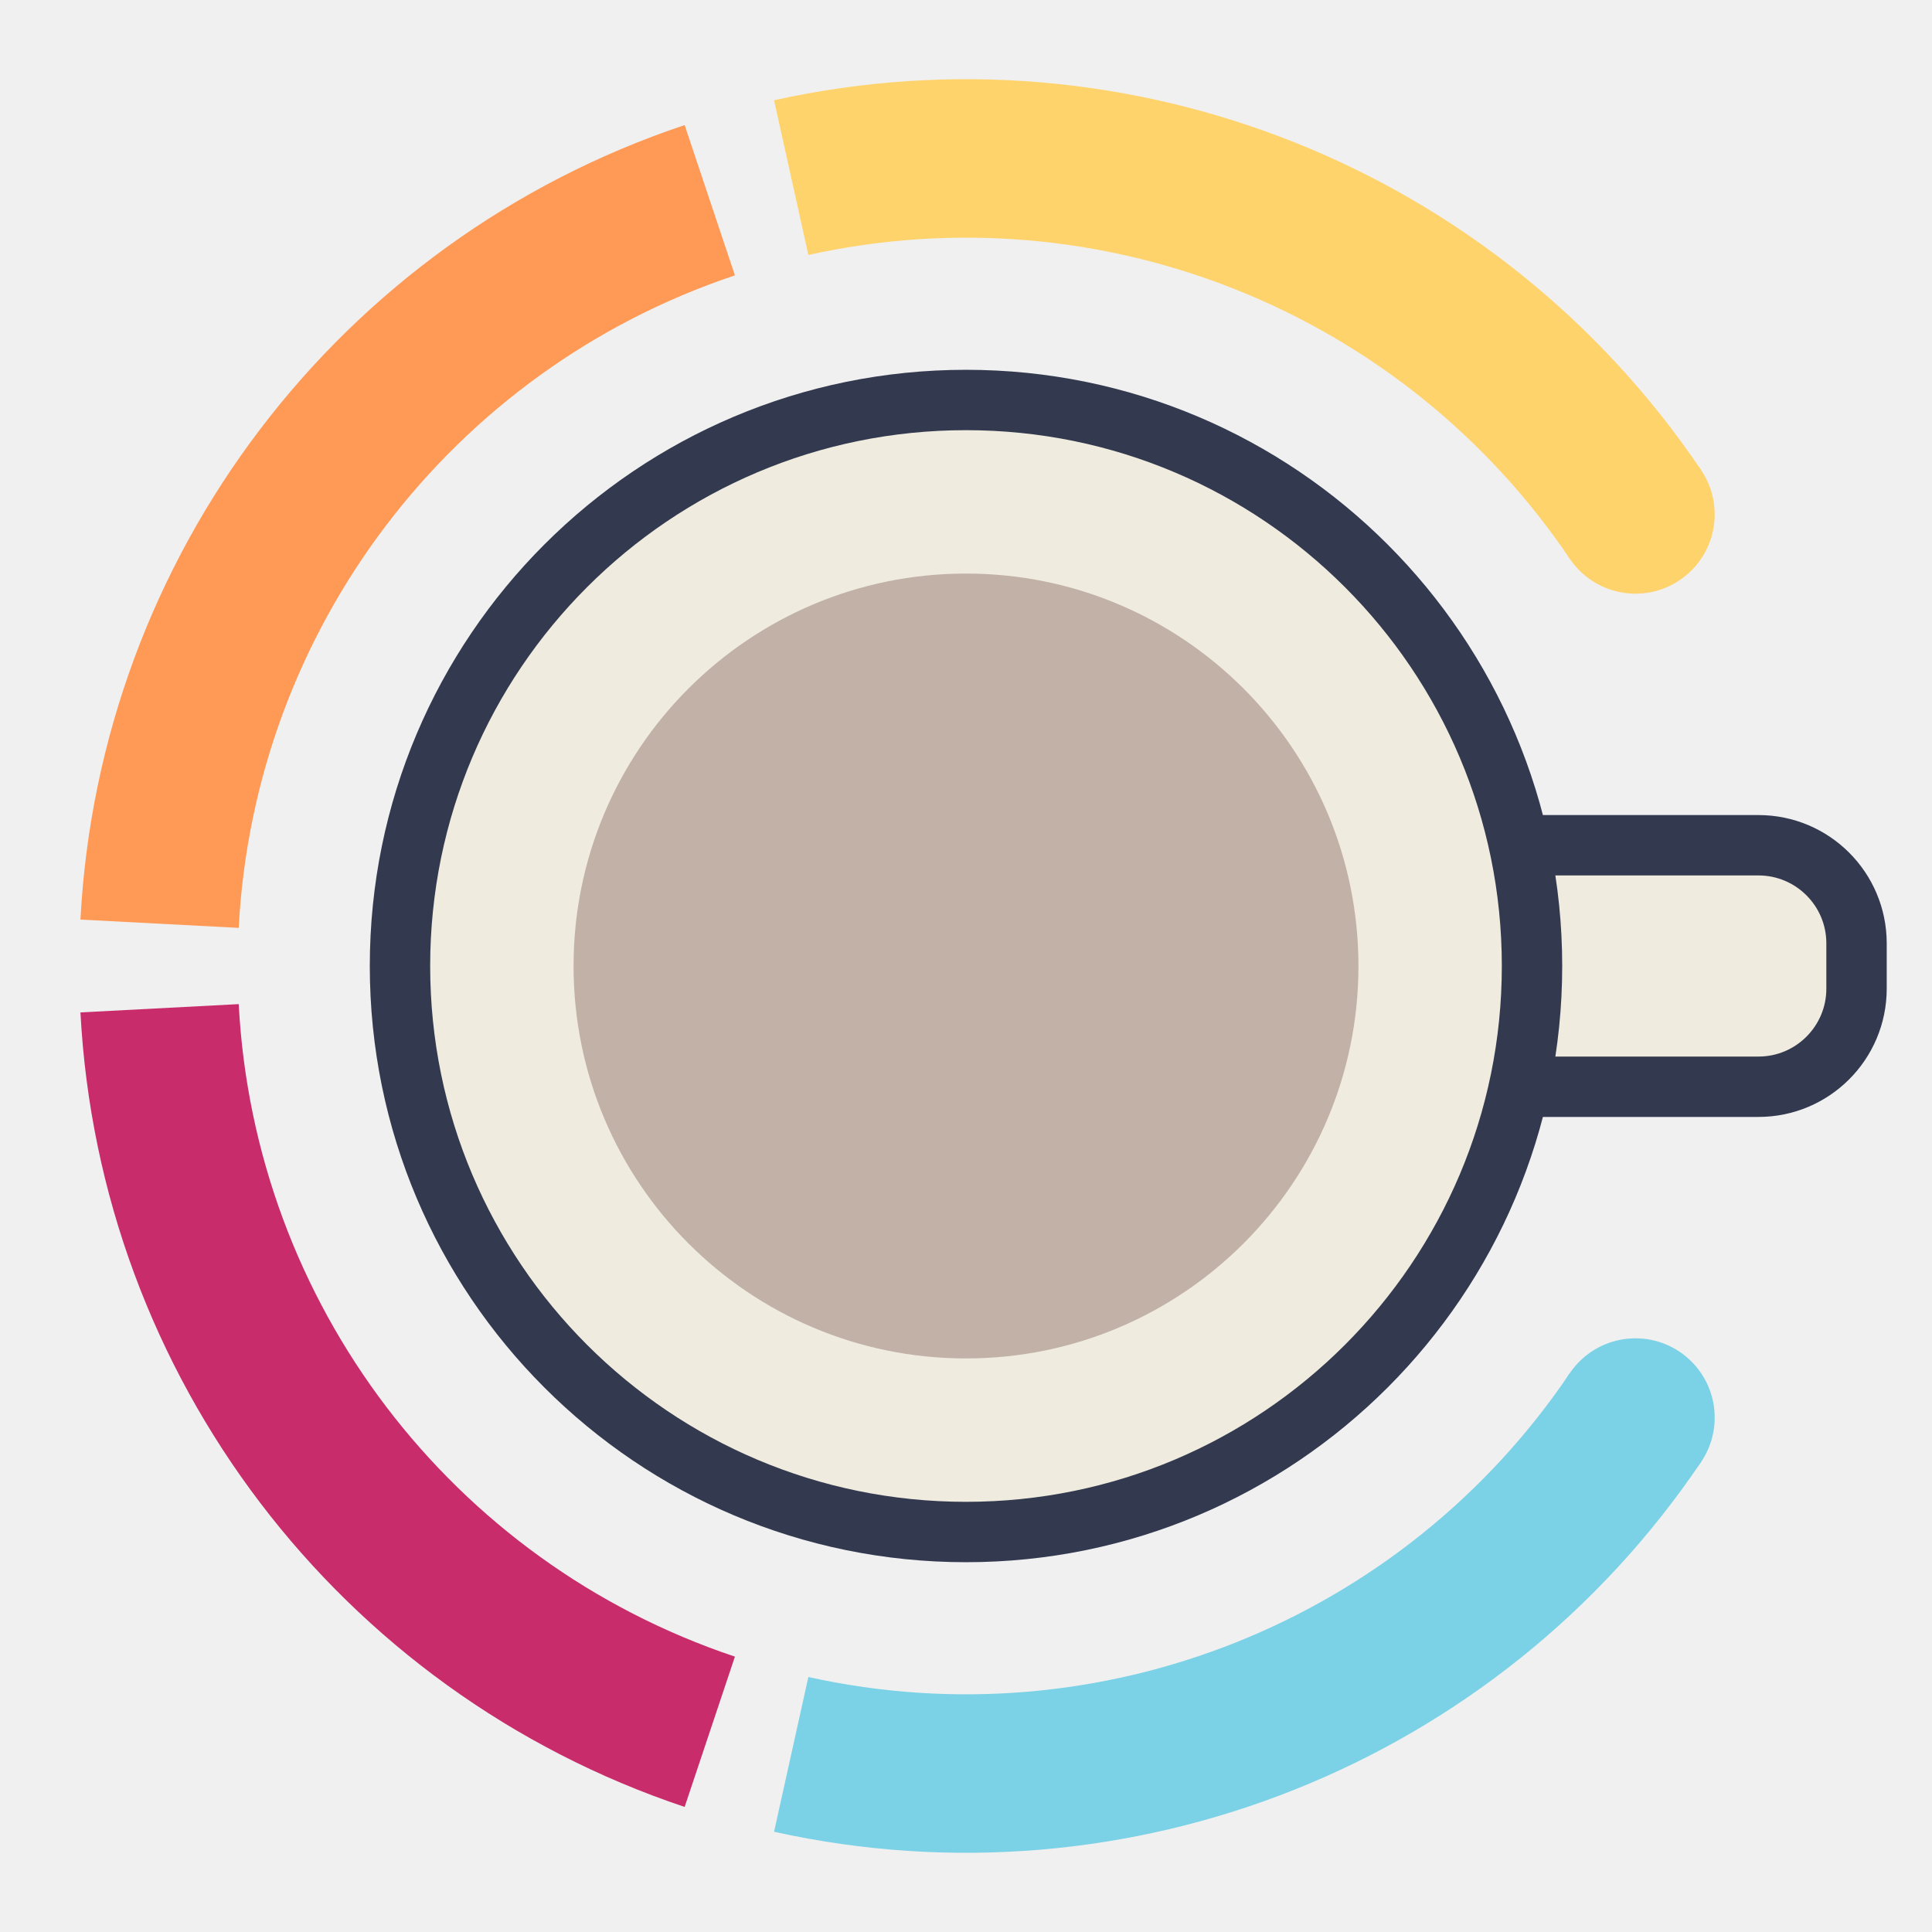
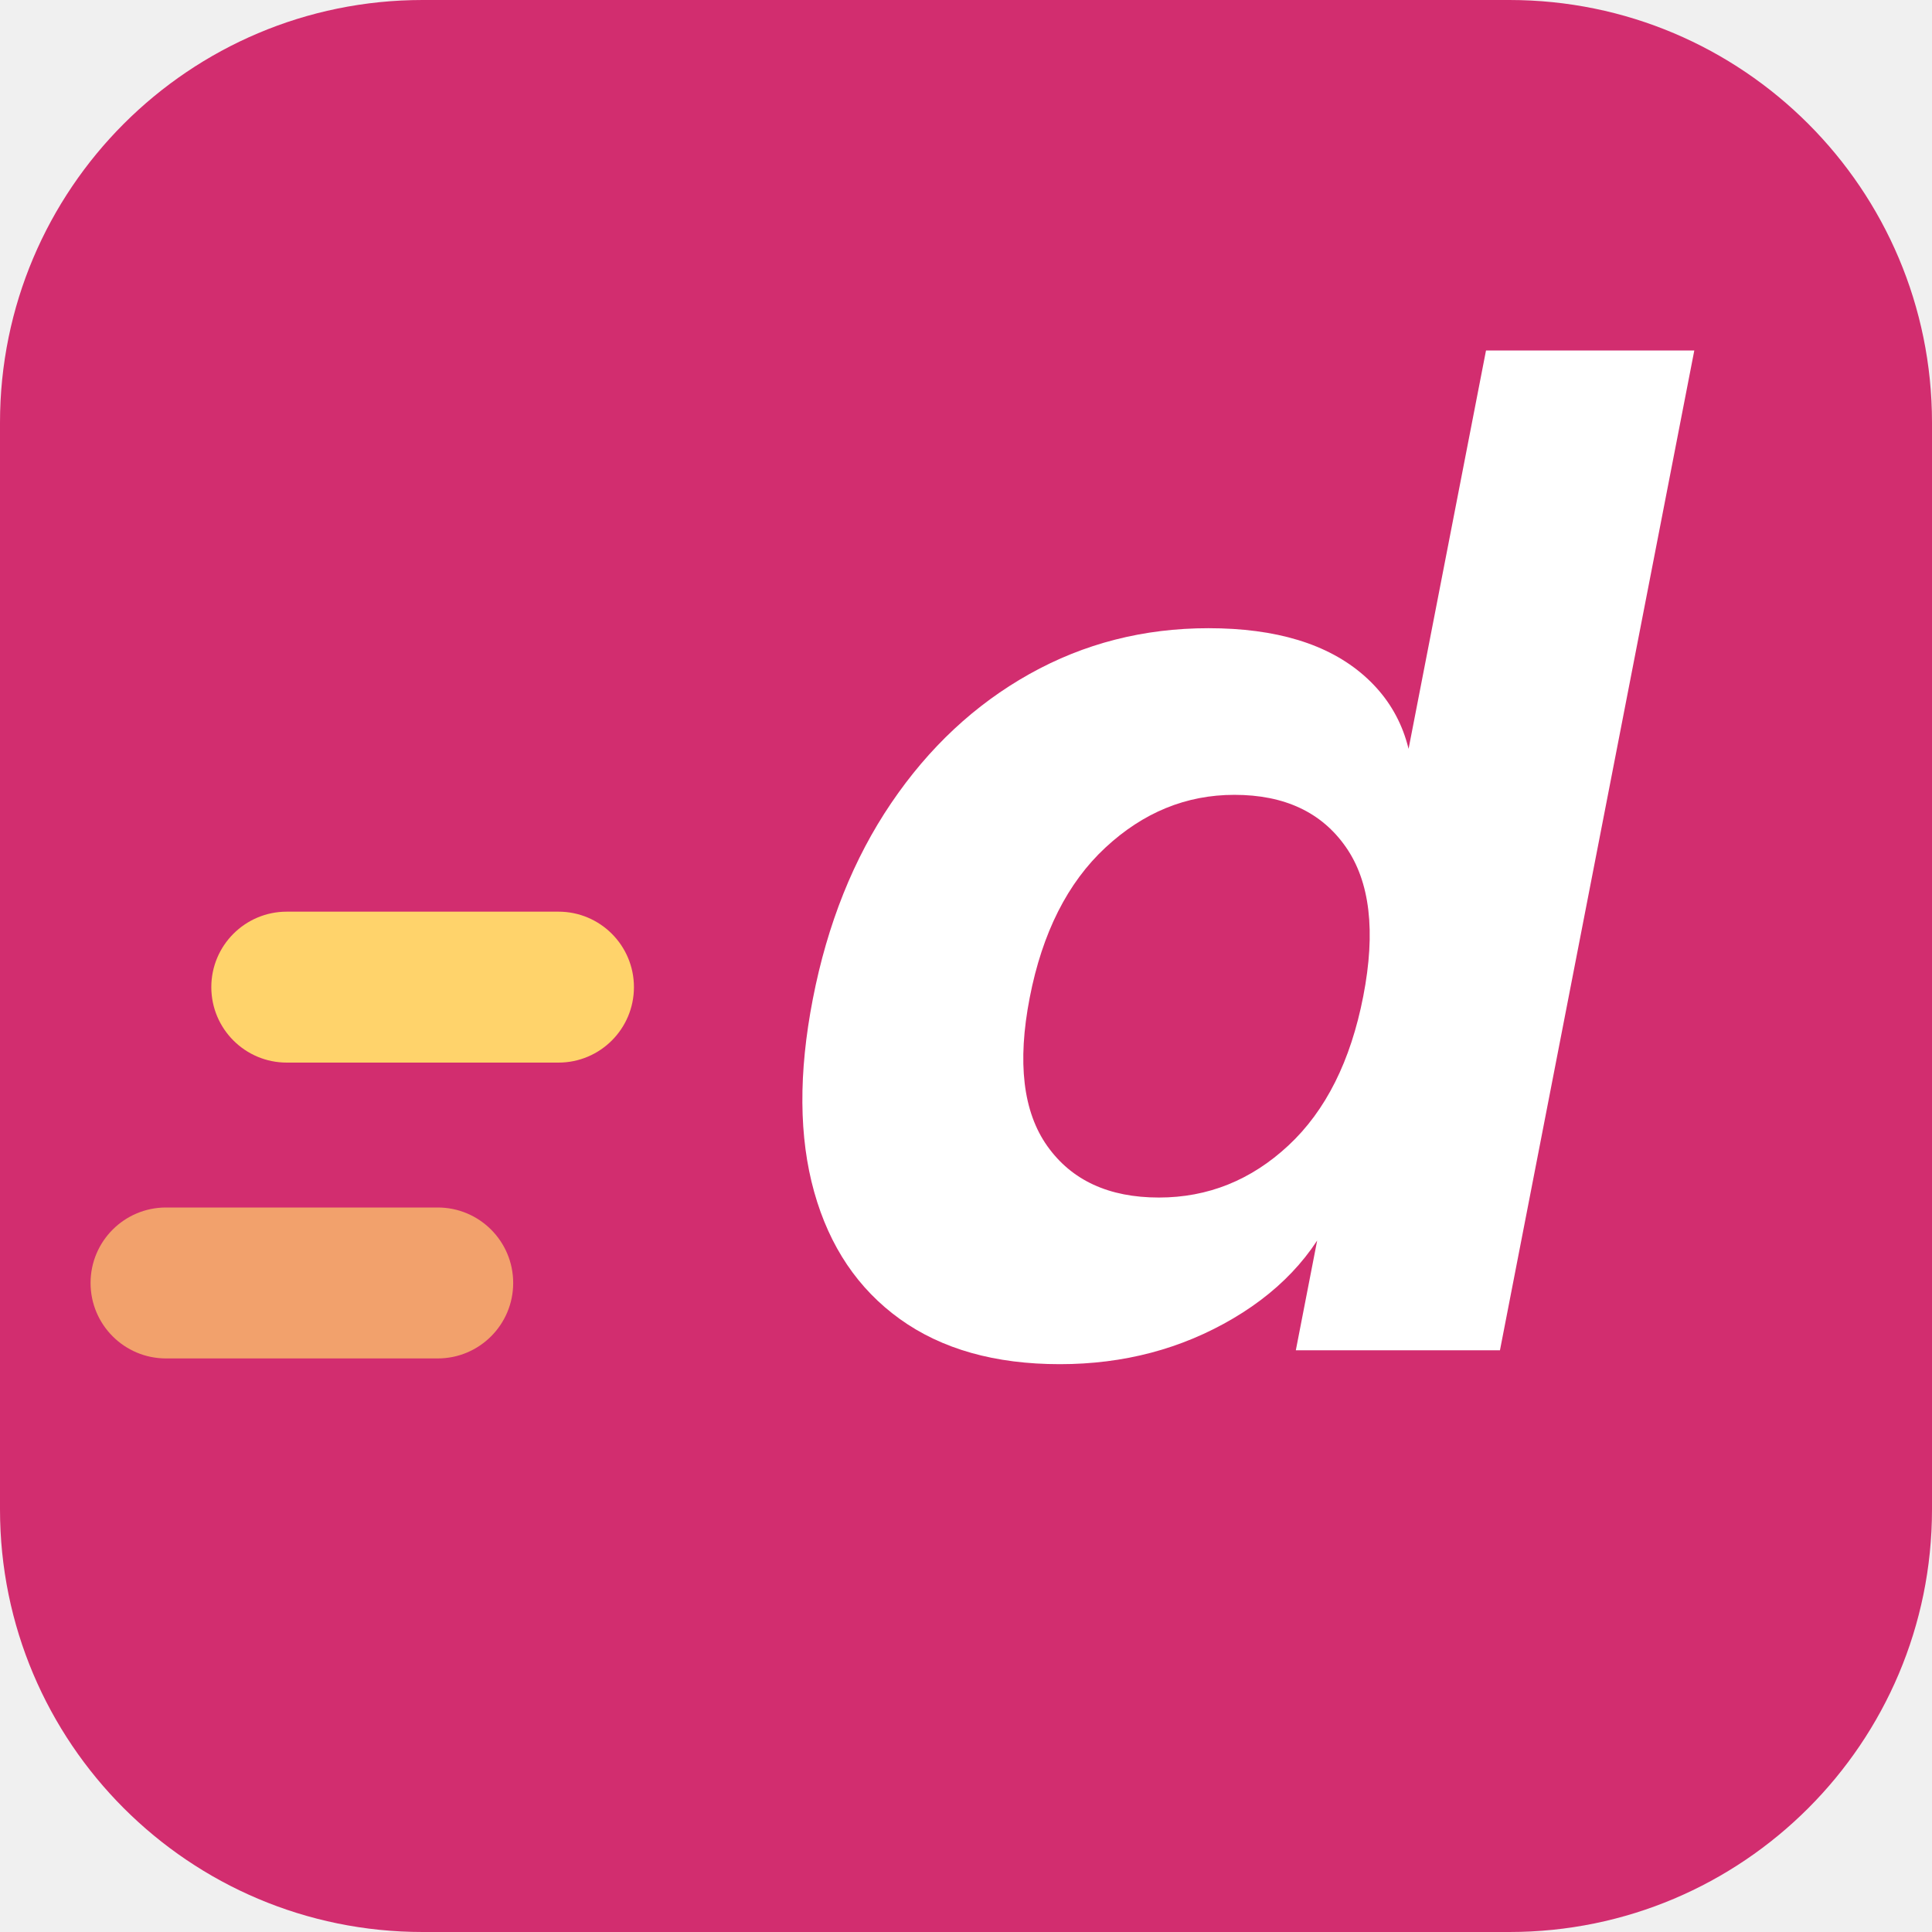
- <svg xmlns="http://www.w3.org/2000/svg" viewBox="0 0 512 512">
-   <path d="M 433.41 375.67 A 214 214 0 0 1 209.68 464.93" fill="none" stroke="#7BD1E6" stroke-width="42" stroke-linecap="butt" />
-   <circle cx="433.41" cy="375.67" r="21.00" fill="#7BD1E6" />
-   <path d="M 188.10 458.94 A 214 214 0 0 1 42.29 267.20" fill="none" stroke="#C92C6B" stroke-width="42" stroke-linecap="butt" />
-   <path d="M 42.29 244.80 A 214 214 0 0 1 188.10 53.06" fill="none" stroke="#FF9A56" stroke-width="42" stroke-linecap="butt" />
-   <path d="M 209.68 47.07 A 214 214 0 0 1 433.41 136.33" fill="none" stroke="#FFD36C" stroke-width="42" stroke-linecap="butt" />
-   <circle cx="433.41" cy="136.33" r="21.00" fill="#FFD36C" />
-   <rect x="374" y="224" width="118" height="64" rx="26" fill="#EFEBDF" stroke="#33394E" stroke-width="16" />
-   <circle cx="256" cy="256" r="150" fill="#EFEBDF" stroke="#33394E" stroke-width="16" />
-   <circle cx="256" cy="256" r="104" fill="#C2B1A6" />
+ <svg xmlns="http://www.w3.org/2000/svg" viewBox="0 0 64 64" width="64" height="64" role="img">
+   <rect width="64" height="64" rx="14" fill="#d22d6f" />
+   <g transform="translate(23.56 44.73) skewX(-11)">
+     <path fill="#fff" d="M19.366 0.0V-5.198L19.826 -5.106Q19.366 -2.576 17.089 -1.058Q14.812 0.46 11.638 0.46Q8.418 0.46 6.049 -1.035Q3.68 -2.53 2.392 -5.244Q1.104 -7.958 1.104 -11.638Q1.104 -15.364 2.438 -18.124Q3.772 -20.884 6.187 -22.402Q8.602 -23.92 11.822 -23.92Q15.18 -23.92 17.273 -22.356Q19.366 -20.792 19.734 -18.078L19.228 -18.032V-33.12H26.128V0.0ZM13.846 -5.06Q16.284 -5.06 17.802 -6.785Q19.32 -8.51 19.32 -11.73Q19.32 -14.95 17.779 -16.675Q16.238 -18.4 13.754 -18.4Q11.362 -18.4 9.821 -16.652Q8.28 -14.904 8.28 -11.684Q8.28 -8.464 9.821 -6.762Q11.362 -5.06 13.846 -5.06Z" />
+   </g>
+   <rect x="7" y="30.2" width="14" height="5" rx="2.5" fill="#ffd36b" />
+   <rect x="3" y="40.0" width="14" height="5" rx="2.5" fill="#ffd36b" fill-opacity=".7" />
</svg>
